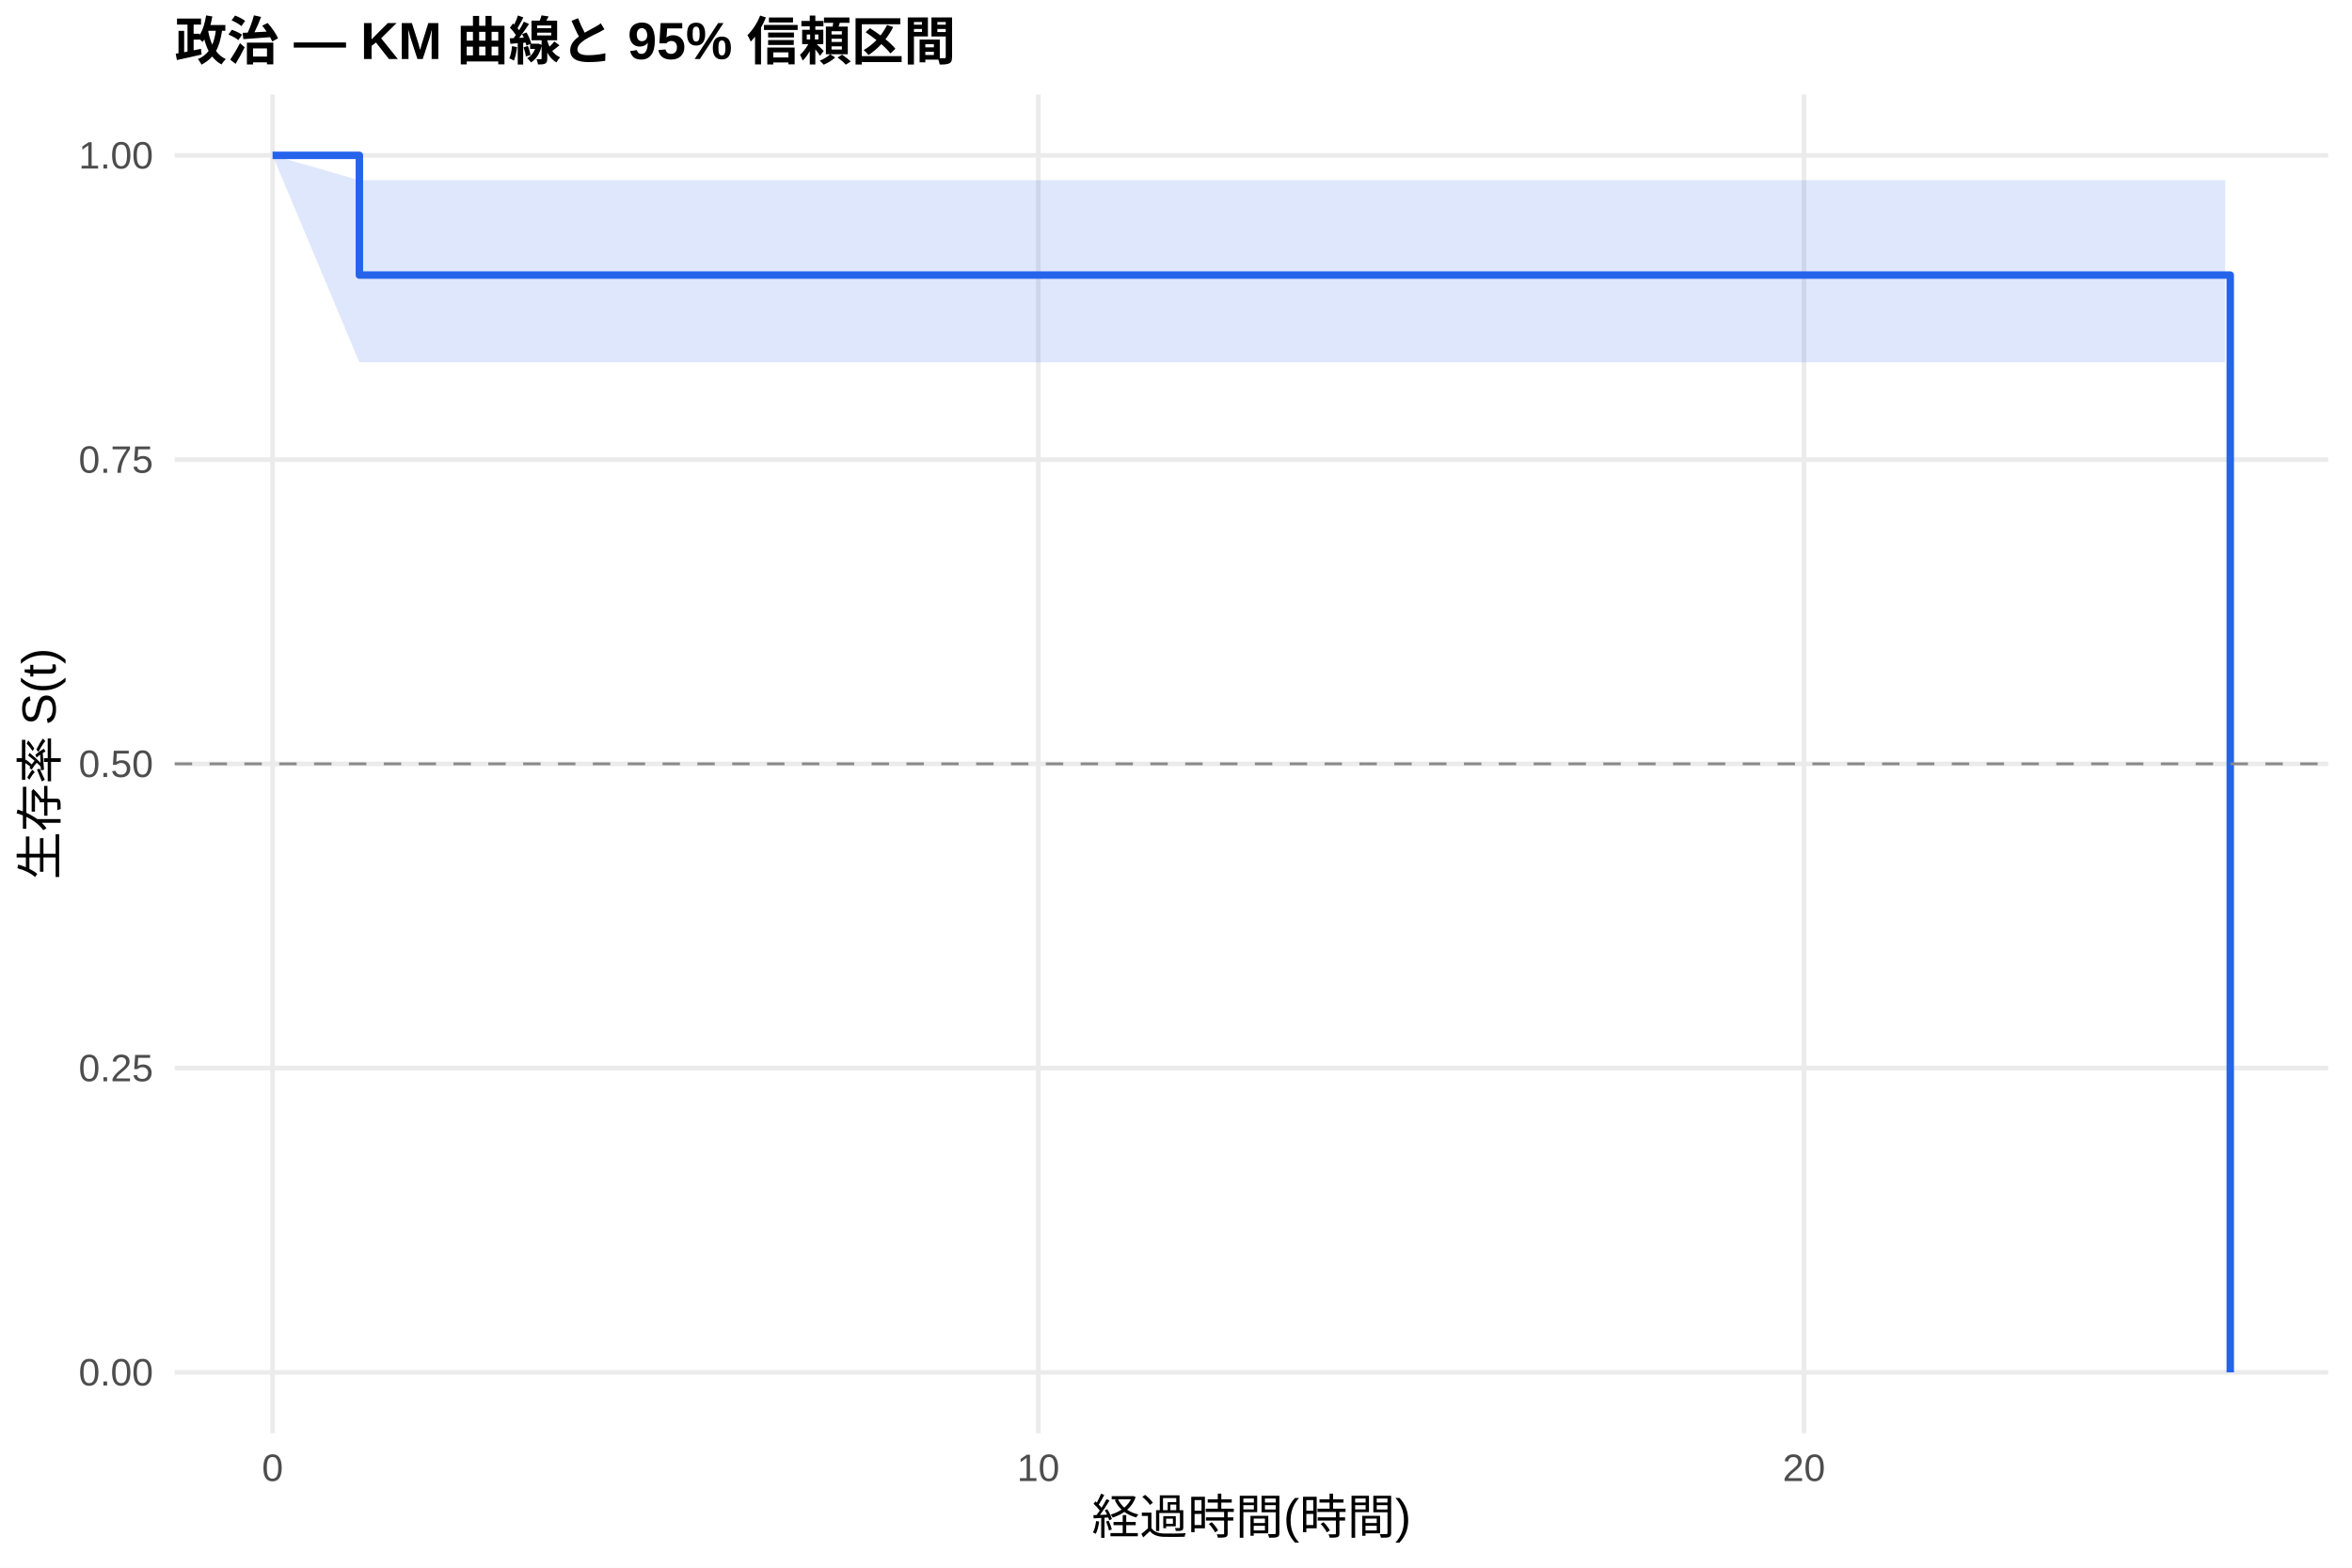
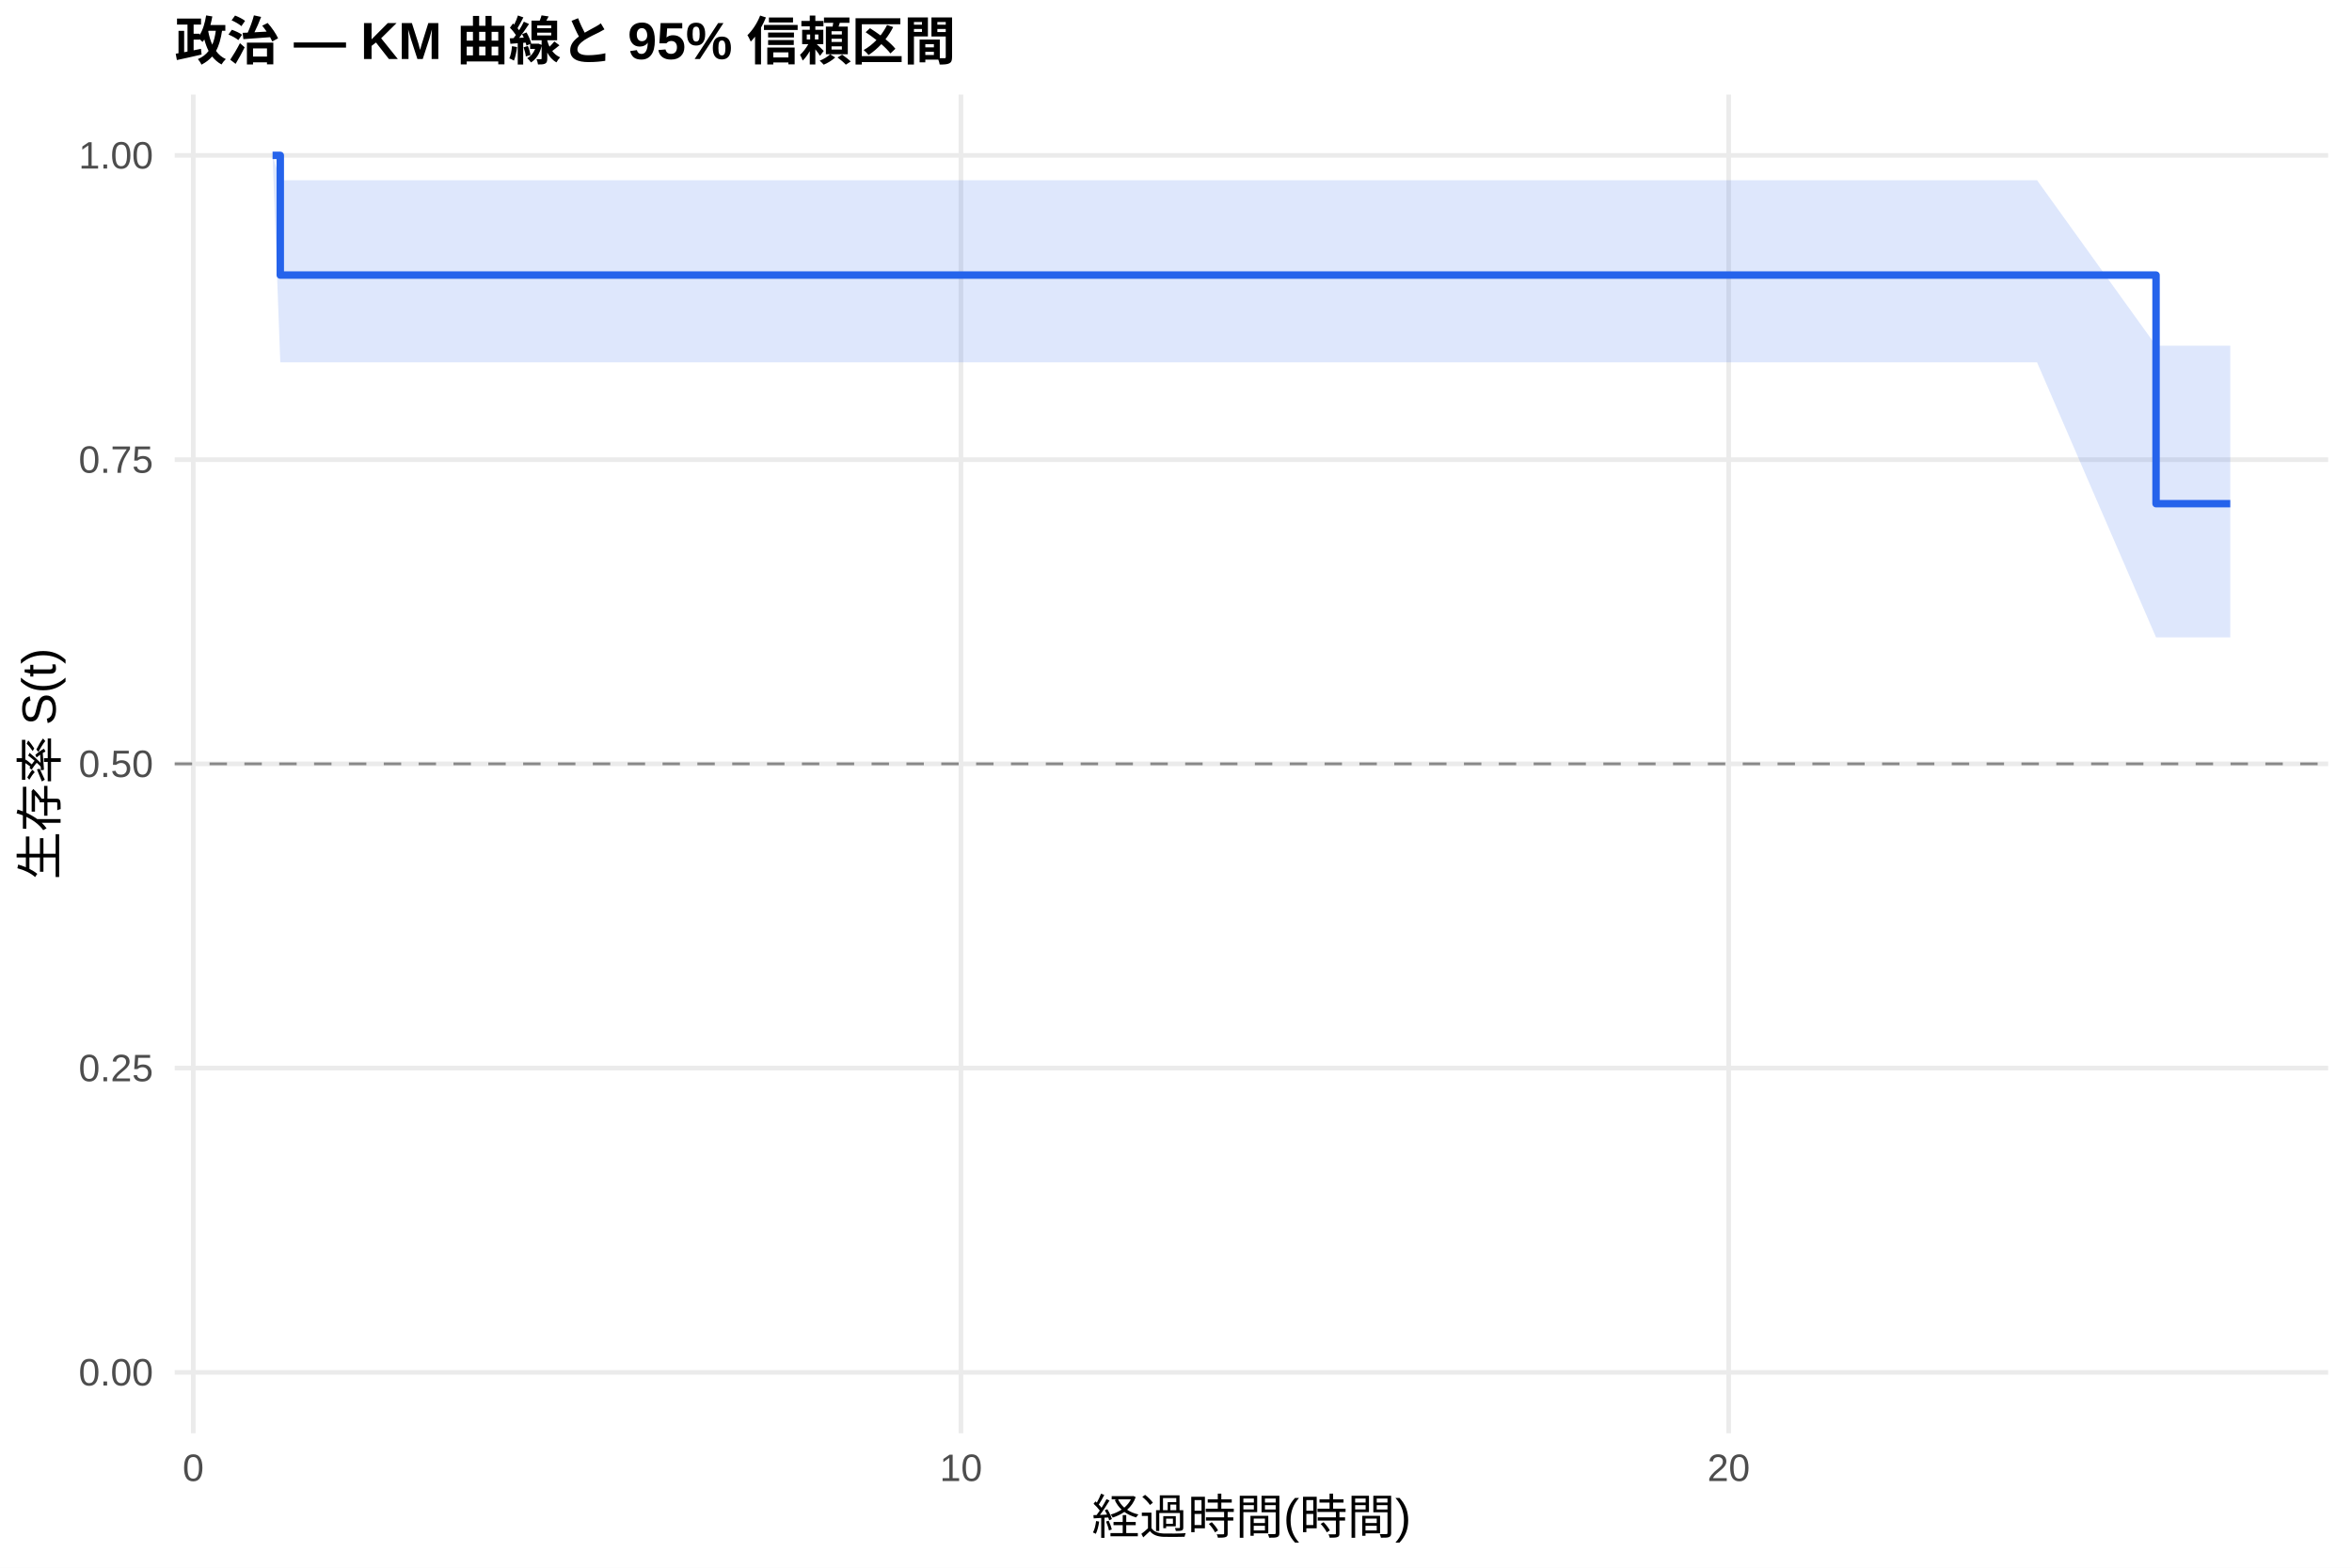
<svg xmlns="http://www.w3.org/2000/svg" width="540.00pt" height="360.00pt" viewBox="0 0 540.00 360.00">
  <g class="svglite">
    <defs>
      <style type="text/css">
    .svglite line, .svglite polyline, .svglite polygon, .svglite path, .svglite rect, .svglite circle {
      fill: none;
      stroke: #000000;
      stroke-linecap: round;
      stroke-linejoin: round;
      stroke-miterlimit: 10.00;
    }
    .svglite text {
      white-space: pre;
    }
    .svglite g.glyphgroup path {
      fill: inherit;
      stroke: none;
    }
  </style>
    </defs>
    <rect width="100%" height="100%" style="stroke: none; fill: #FFFFFF;" />
    <defs>
      <clipPath id="cpMC4wMHw1NDAuMDB8MC4wMHwzNjAuMDA=">
        <rect x="0.00" y="0.00" width="540.00" height="360.00" />
      </clipPath>
    </defs>
    <g clip-path="url(#cpMC4wMHw1NDAuMDB8MC4wMHwzNjAuMDA=)">
      <rect x="0" y="0.00" width="540.00" height="360.00" style="stroke-width: 1.07; stroke: none; fill: #FFFFFF;" />
    </g>
    <defs>
      <clipPath id="cpNDAuMTF8NTM0LjUyfDIxLjcxfDMyOS4xMg==">
        <rect x="40.11" y="21.71" width="494.41" height="307.41" />
      </clipPath>
    </defs>
    <g clip-path="url(#cpNDAuMTF8NTM0LjUyfDIxLjcxfDMyOS4xMg==)">
      <polyline points="40.11,315.14 534.52,315.14 " style="stroke-width: 1.07; stroke: #EBEBEB; stroke-linecap: butt;" />
      <polyline points="40.11,245.28 534.52,245.28 " style="stroke-width: 1.07; stroke: #EBEBEB; stroke-linecap: butt;" />
      <polyline points="40.11,175.41 534.52,175.41 " style="stroke-width: 1.07; stroke: #EBEBEB; stroke-linecap: butt;" />
      <polyline points="40.11,105.55 534.52,105.55 " style="stroke-width: 1.07; stroke: #EBEBEB; stroke-linecap: butt;" />
      <polyline points="40.11,35.68 534.52,35.68 " style="stroke-width: 1.07; stroke: #EBEBEB; stroke-linecap: butt;" />
-       <polyline points="62.58,329.12 62.58,21.71 " style="stroke-width: 1.07; stroke: #EBEBEB; stroke-linecap: butt;" />
-       <polyline points="238.38,329.12 238.38,21.71 " style="stroke-width: 1.07; stroke: #EBEBEB; stroke-linecap: butt;" />
-       <polyline points="414.18,329.12 414.18,21.71 " style="stroke-width: 1.07; stroke: #EBEBEB; stroke-linecap: butt;" />
-       <polygon points="62.58,35.68 82.51,41.39 109.17,41.39 135.25,41.39 151.66,41.39 308.12,41.39 466.63,41.39 510.88,41.39 510.88,83.21 466.63,83.21 308.12,83.21 151.66,83.21 135.25,83.21 109.17,83.21 82.51,83.21 62.58,35.68 " style="stroke-width: 0.00; stroke: none; stroke-linecap: butt; fill: #2563EB; fill-opacity: 0.15;" />
-       <polyline points="62.58,35.68 82.51,41.39 109.17,41.39 135.25,41.39 151.66,41.39 308.12,41.39 466.63,41.39 510.88,41.39 " style="stroke-width: 1.07; stroke: none; stroke-linecap: butt;" />
-       <polyline points="510.88,83.21 466.63,83.21 308.12,83.21 151.66,83.21 135.25,83.21 109.17,83.21 82.51,83.21 62.58,35.68 " style="stroke-width: 1.07; stroke: none; stroke-linecap: butt;" />
-       <polyline points="62.58,35.68 82.51,35.68 82.51,63.17 109.17,63.17 109.17,63.17 135.25,63.17 135.25,63.17 151.66,63.17 151.66,63.17 308.12,63.17 308.12,63.17 466.63,63.17 466.63,63.17 510.88,63.17 510.88,63.17 512.05,63.17 512.05,315.14 " style="stroke-width: 1.71; stroke: #2563EB; stroke-linecap: butt;" />
+       <polyline points="44.37,329.12 44.37,21.71 " style="stroke-width: 1.07; stroke: #EBEBEB; stroke-linecap: butt;" />
+       <polyline points="220.63,329.12 220.63,21.71 " style="stroke-width: 1.07; stroke: #EBEBEB; stroke-linecap: butt;" />
+       <polyline points="396.89,329.12 396.89,21.71 " style="stroke-width: 1.07; stroke: #EBEBEB; stroke-linecap: butt;" />
+       <polygon points="62.58,35.68 64.35,41.39 109.29,41.39 135.44,41.39 151.89,41.39 308.76,41.39 467.69,41.39 495.01,79.38 512.05,79.38 512.05,146.36 495.01,146.36 467.69,83.21 308.76,83.21 151.89,83.21 135.44,83.21 109.29,83.21 64.35,83.21 62.58,35.68 " style="stroke-width: 0.00; stroke: none; stroke-linecap: butt; fill: #2563EB; fill-opacity: 0.15;" />
+       <polyline points="62.58,35.68 64.35,41.39 109.29,41.39 135.44,41.39 151.89,41.39 308.76,41.39 467.69,41.39 495.01,79.38 512.05,79.38 " style="stroke-width: 1.07; stroke: none; stroke-linecap: butt;" />
+       <polyline points="512.05,146.36 495.01,146.36 467.69,83.21 308.76,83.21 151.89,83.21 135.44,83.21 109.29,83.21 64.35,83.21 62.58,35.68 " style="stroke-width: 1.07; stroke: none; stroke-linecap: butt;" />
+       <polyline points="62.58,35.68 64.35,35.68 64.35,63.17 109.29,63.17 109.29,63.17 135.44,63.17 135.44,63.17 151.89,63.17 151.89,63.17 308.76,63.17 308.76,63.17 467.69,63.17 467.69,63.17 495.01,63.17 495.01,115.66 512.05,115.66 512.05,115.66 " style="stroke-width: 1.71; stroke: #2563EB; stroke-linecap: butt;" />
      <line x1="40.11" y1="175.41" x2="534.52" y2="175.41" style="stroke-width: 0.64; stroke: #888888; stroke-dasharray: 4.00,4.00; stroke-linecap: butt;" />
    </g>
    <g clip-path="url(#cpMC4wMHw1NDAuMDB8MC4wMHwzNjAuMDA=)">
      <text x="35.18" y="318.17" text-anchor="end" style="font-size: 8.80px;fill: #4D4D4D; font-family: &quot;Liberation Sans&quot;;" textLength="17.11px" lengthAdjust="spacingAndGlyphs">0.00</text>
      <text x="35.18" y="248.30" text-anchor="end" style="font-size: 8.80px;fill: #4D4D4D; font-family: &quot;Liberation Sans&quot;;" textLength="17.11px" lengthAdjust="spacingAndGlyphs">0.25</text>
      <text x="35.18" y="178.44" text-anchor="end" style="font-size: 8.80px;fill: #4D4D4D; font-family: &quot;Liberation Sans&quot;;" textLength="17.11px" lengthAdjust="spacingAndGlyphs">0.50</text>
      <text x="35.18" y="108.57" text-anchor="end" style="font-size: 8.80px;fill: #4D4D4D; font-family: &quot;Liberation Sans&quot;;" textLength="17.11px" lengthAdjust="spacingAndGlyphs">0.75</text>
      <text x="35.18" y="38.71" text-anchor="end" style="font-size: 8.80px;fill: #4D4D4D; font-family: &quot;Liberation Sans&quot;;" textLength="17.11px" lengthAdjust="spacingAndGlyphs">1.00</text>
-       <text x="62.58" y="340.10" text-anchor="middle" style="font-size: 8.80px;fill: #4D4D4D; font-family: &quot;Liberation Sans&quot;;" textLength="4.89px" lengthAdjust="spacingAndGlyphs">0</text>
-       <text x="238.38" y="340.10" text-anchor="middle" style="font-size: 8.80px;fill: #4D4D4D; font-family: &quot;Liberation Sans&quot;;" textLength="9.78px" lengthAdjust="spacingAndGlyphs">10</text>
-       <text x="414.18" y="340.10" text-anchor="middle" style="font-size: 8.80px;fill: #4D4D4D; font-family: &quot;Liberation Sans&quot;;" textLength="9.78px" lengthAdjust="spacingAndGlyphs">20</text>
+       <text x="44.37" y="340.10" text-anchor="middle" style="font-size: 8.80px;fill: #4D4D4D; font-family: &quot;Liberation Sans&quot;;" textLength="4.89px" lengthAdjust="spacingAndGlyphs">0</text>
+       <text x="220.63" y="340.10" text-anchor="middle" style="font-size: 8.80px;fill: #4D4D4D; font-family: &quot;Liberation Sans&quot;;" textLength="9.78px" lengthAdjust="spacingAndGlyphs">10</text>
+       <text x="396.89" y="340.10" text-anchor="middle" style="font-size: 8.80px;fill: #4D4D4D; font-family: &quot;Liberation Sans&quot;;" textLength="9.78px" lengthAdjust="spacingAndGlyphs">20</text>
      <text x="287.32" y="352.24" text-anchor="middle" style="font-size: 11.00px; font-family: &quot;Liberation Sans&quot;;" textLength="73.31px" lengthAdjust="spacingAndGlyphs">経過時間(時間)</text>
      <text transform="translate(13.05,175.41) rotate(-90)" text-anchor="middle" style="font-size: 11.00px; font-family: &quot;Liberation Sans&quot;;" textLength="53.78px" lengthAdjust="spacingAndGlyphs">生存率 S(t)</text>
      <text x="40.11" y="13.74" style="font-size: 12.00px; font-weight: bold; font-family: &quot;Liberation Sans&quot;;" textLength="179.33px" lengthAdjust="spacingAndGlyphs">政治 — KM 曲線と 95% 信頼区間</text>
    </g>
  </g>
</svg>
